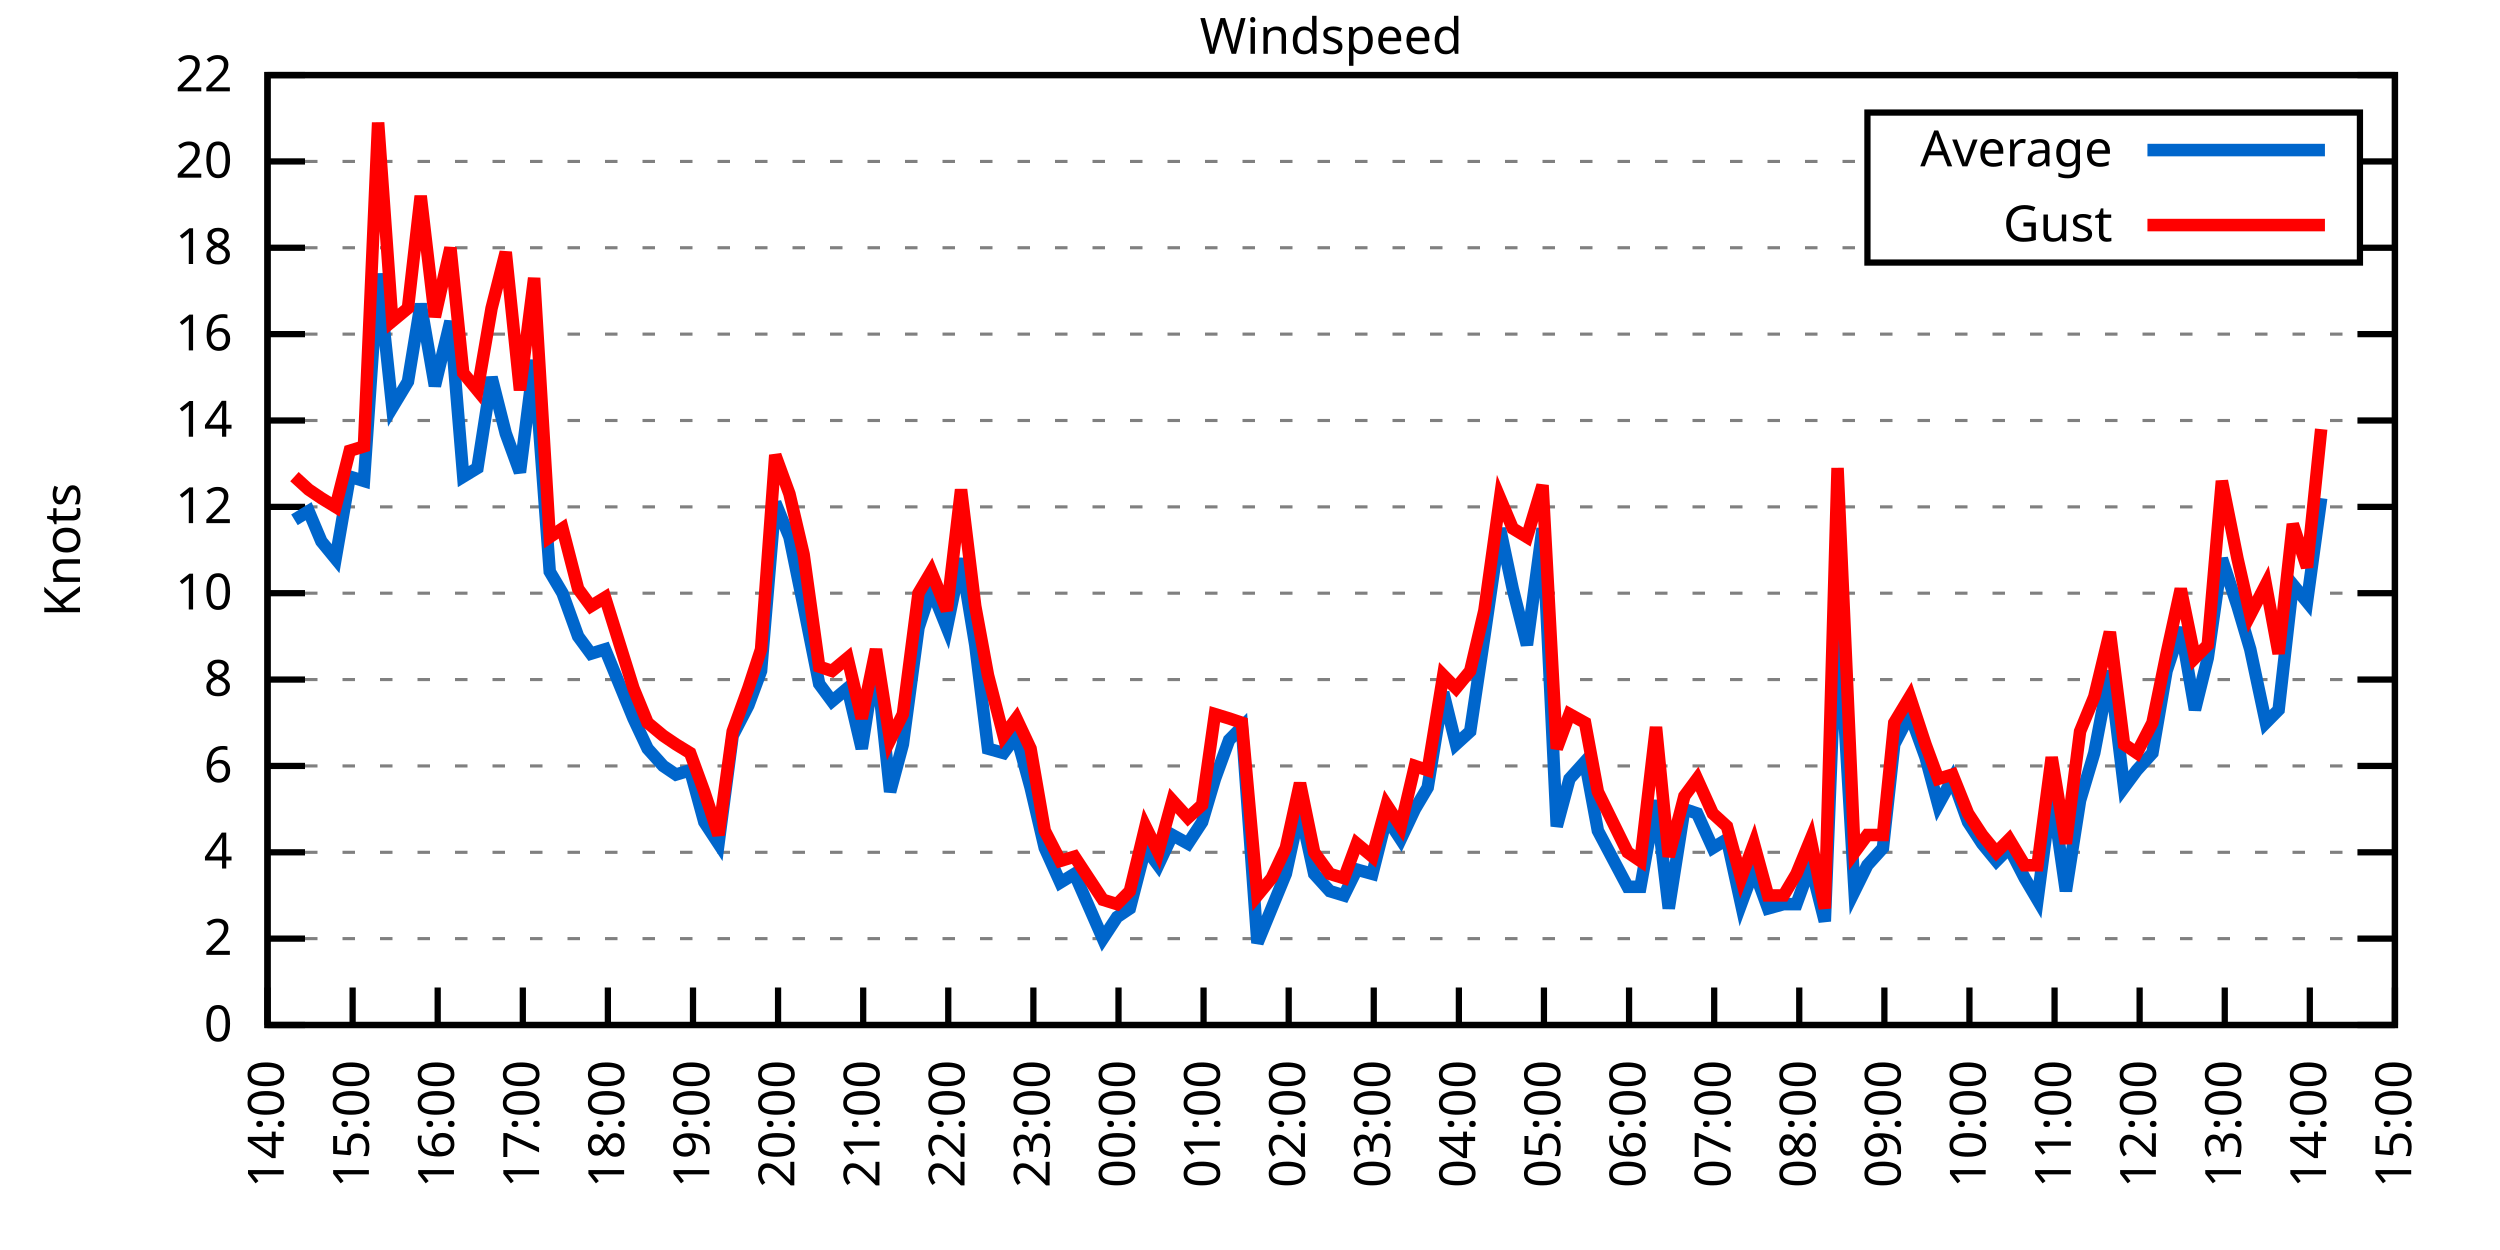
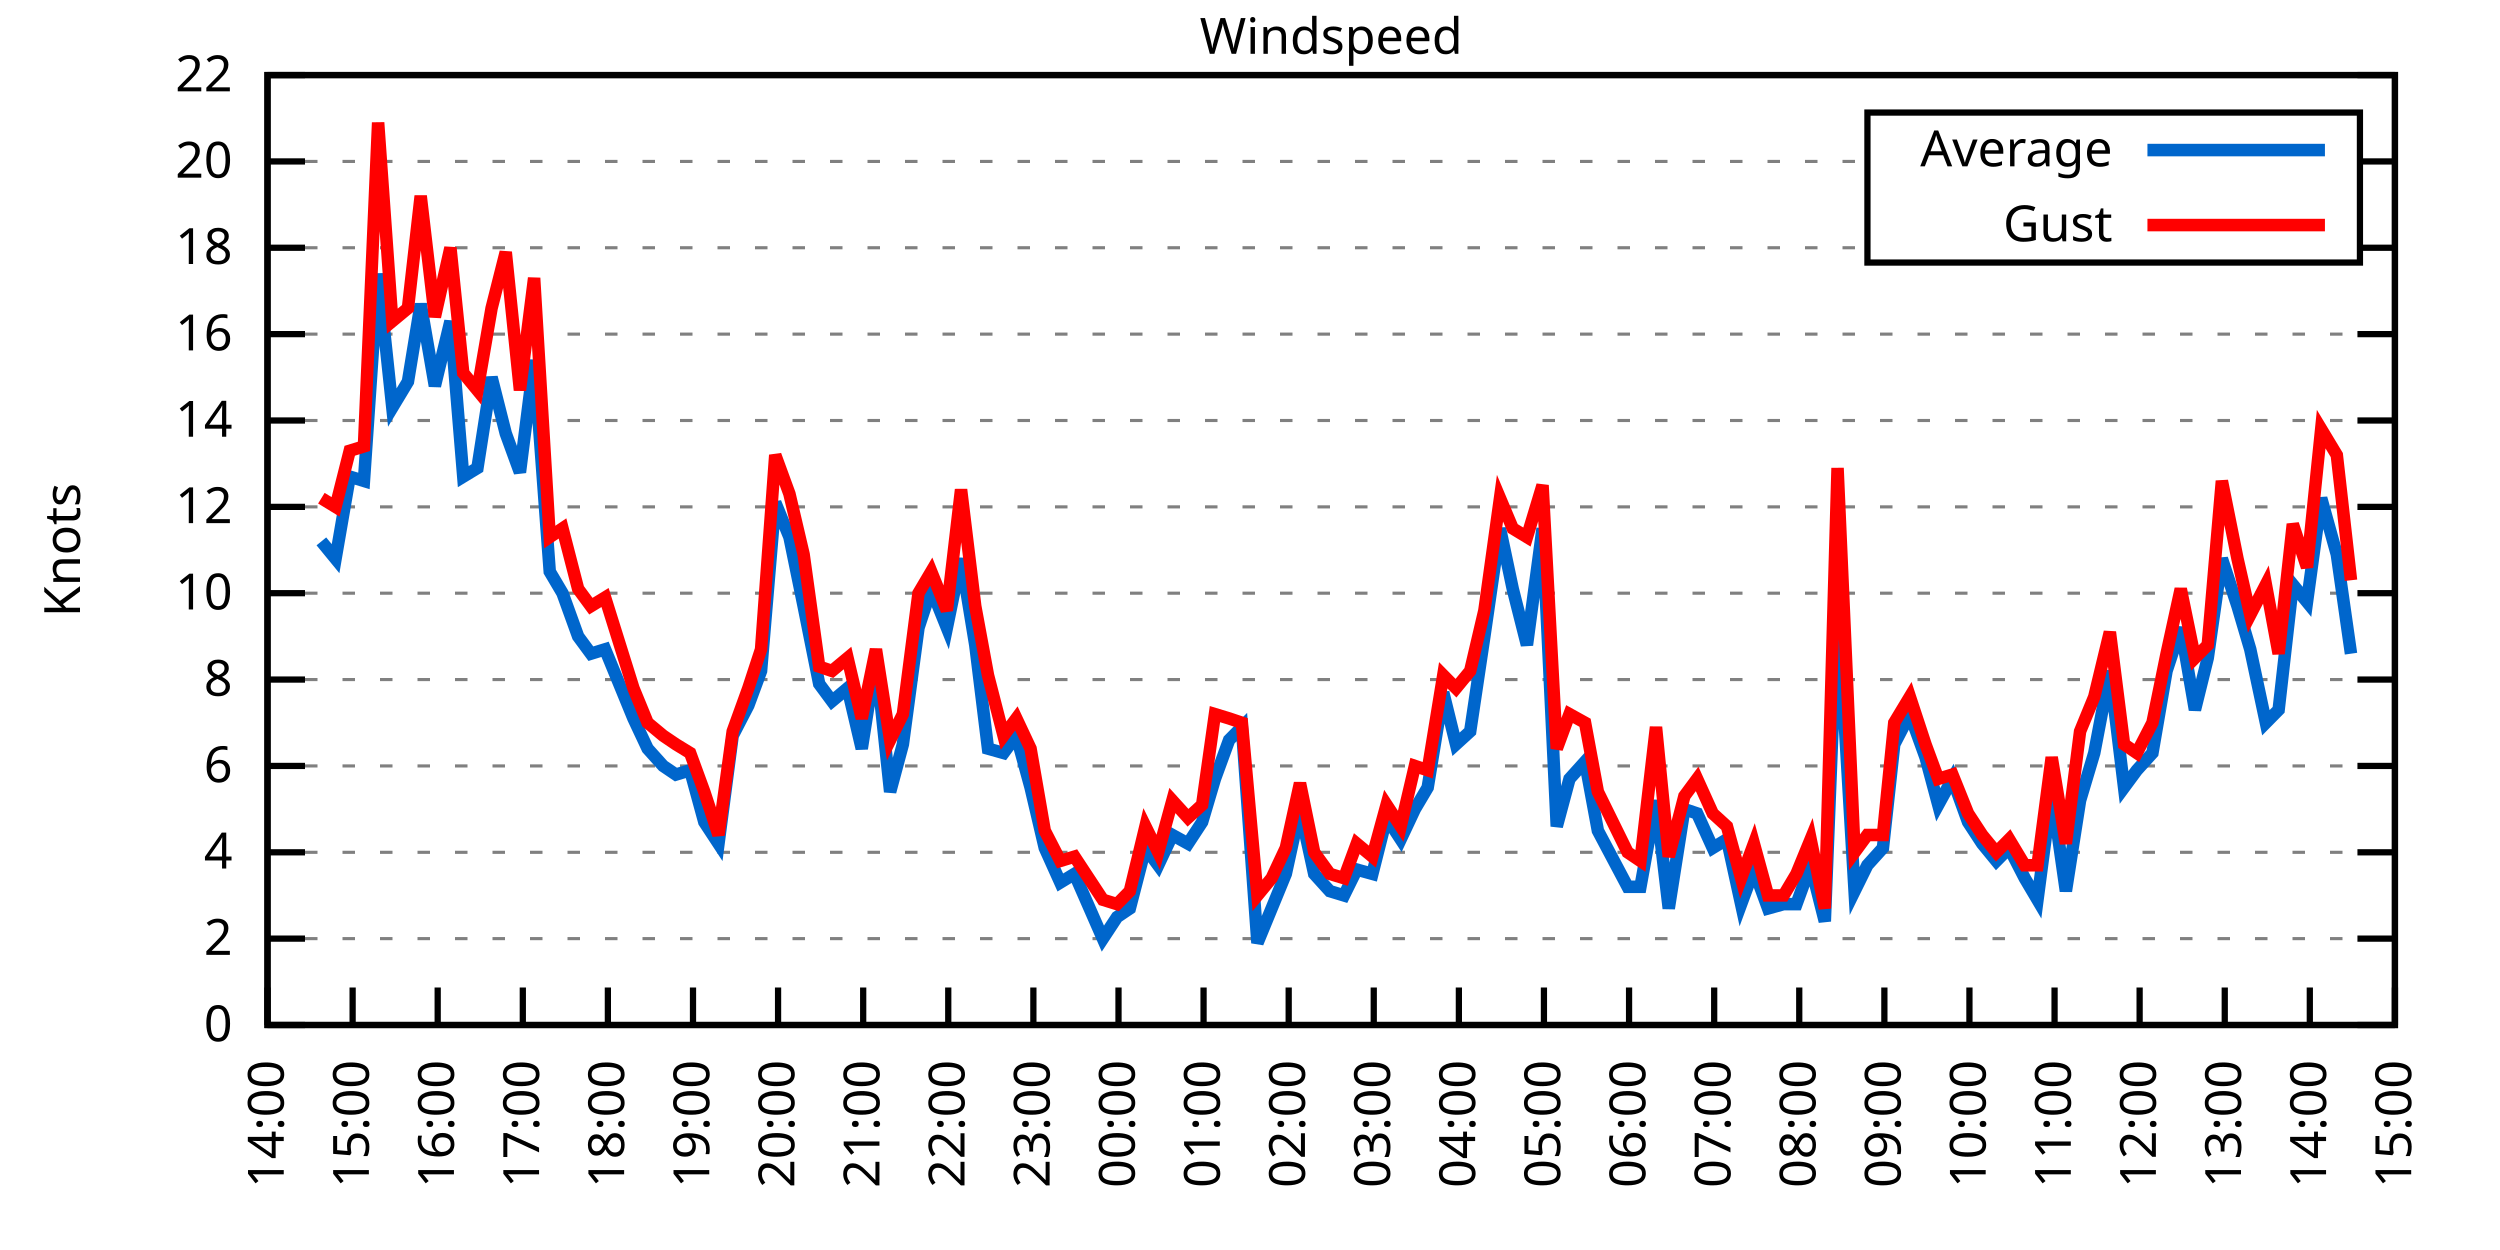
<svg xmlns="http://www.w3.org/2000/svg" xmlns:xlink="http://www.w3.org/1999/xlink" width="400" height="200" viewBox="0 0 400 200">
  <g id="gnuplot_canvas">
    <rect x="0" y="0" width="400" height="200" fill="none" />
    <defs>
      <circle id="gpDot" r="0.5" stroke-width="0.5" stroke="currentColor" />
      <path id="gpPt0" stroke-width="0.333" stroke="currentColor" d="M-1,0 h2 M0,-1 v2" />
      <path id="gpPt1" stroke-width="0.333" stroke="currentColor" d="M-1,-1 L1,1 M1,-1 L-1,1" />
      <path id="gpPt2" stroke-width="0.333" stroke="currentColor" d="M-1,0 L1,0 M0,-1 L0,1 M-1,-1 L1,1 M-1,1 L1,-1" />
      <rect id="gpPt3" stroke-width="0.333" stroke="currentColor" x="-1" y="-1" width="2" height="2" />
      <rect id="gpPt4" stroke-width="0.333" stroke="currentColor" fill="currentColor" x="-1" y="-1" width="2" height="2" />
      <circle id="gpPt5" stroke-width="0.333" stroke="currentColor" cx="0" cy="0" r="1" />
      <use xlink:href="#gpPt5" id="gpPt6" fill="currentColor" stroke="none" />
      <path id="gpPt7" stroke-width="0.333" stroke="currentColor" d="M0,-1.33 L-1.33,0.67 L1.33,0.67 z" />
      <use xlink:href="#gpPt7" id="gpPt8" fill="currentColor" stroke="none" />
      <use xlink:href="#gpPt7" id="gpPt9" stroke="currentColor" transform="rotate(180)" />
      <use xlink:href="#gpPt9" id="gpPt10" fill="currentColor" stroke="none" />
      <use xlink:href="#gpPt3" id="gpPt11" stroke="currentColor" transform="rotate(45)" />
      <use xlink:href="#gpPt11" id="gpPt12" fill="currentColor" stroke="none" />
      <path id="gpPt13" stroke-width="0.333" stroke="currentColor" d="M0,1.330 L1.265,0.411 L0.782,-1.067 L-0.782,-1.076 L-1.265,0.411 z" />
      <use xlink:href="#gpPt13" id="gpPt14" fill="currentColor" stroke="none" />
      <filter id="textbox" filterUnits="objectBoundingBox" x="0" y="0" height="1" width="1">
        <feFlood flood-color="white" flood-opacity="1" result="bgnd" />
        <feComposite in="SourceGraphic" in2="bgnd" operator="atop" />
      </filter>
      <filter id="greybox" filterUnits="objectBoundingBox" x="0" y="0" height="1" width="1">
        <feFlood flood-color="lightgrey" flood-opacity="1" result="grey" />
        <feComposite in="SourceGraphic" in2="grey" operator="atop" />
      </filter>
    </defs>
    <g fill="none" color="white" stroke="currentColor" stroke-width="1.00" stroke-linecap="butt" stroke-linejoin="miter">
</g>
    <g fill="none" color="black" stroke="currentColor" stroke-width="1.00" stroke-linecap="butt" stroke-linejoin="miter">
      <g stroke="none" shape-rendering="crispEdges">
        <polygon fill="rgb(255, 255, 255)" points="42.80,164.00 383.18,164.00 383.18,12.02 42.80,12.02 " />
      </g>
    </g>
    <g fill="none" color="black" stroke="currentColor" stroke-width="1.00" stroke-linecap="butt" stroke-linejoin="miter">
</g>
    <g fill="none" color="black" stroke="black" stroke-width="0.50" stroke-linecap="butt" stroke-linejoin="miter">
</g>
    <g fill="none" color="gray" stroke="currentColor" stroke-width="0.50" stroke-linecap="butt" stroke-linejoin="miter">
      <path stroke="gray" stroke-dasharray="2,4" class="gridline" d="M42.80,164.00 L383.19,164.00  " />
    </g>
    <g fill="none" color="gray" stroke="gray" stroke-width="1.00" stroke-linecap="butt" stroke-linejoin="miter">
</g>
    <g fill="none" color="black" stroke="currentColor" stroke-width="1.00" stroke-linecap="butt" stroke-linejoin="miter">
      <path stroke="black" d="M42.80,164.00 L48.80,164.00 M383.19,164.00 L377.19,164.00  " />
      <g transform="translate(37.20,166.60)" stroke="none" fill="black" font-family="Sans" font-size="8.00" text-anchor="end">
        <text>
          <tspan font-family="Sans"> 0</tspan>
        </text>
      </g>
    </g>
    <g fill="none" color="black" stroke="currentColor" stroke-width="1.00" stroke-linecap="butt" stroke-linejoin="miter">
</g>
    <g fill="none" color="black" stroke="black" stroke-width="0.50" stroke-linecap="butt" stroke-linejoin="miter">
</g>
    <g fill="none" color="gray" stroke="currentColor" stroke-width="0.50" stroke-linecap="butt" stroke-linejoin="miter">
      <path stroke="gray" stroke-dasharray="2,4" class="gridline" d="M42.80,150.18 L383.19,150.18  " />
    </g>
    <g fill="none" color="gray" stroke="gray" stroke-width="1.00" stroke-linecap="butt" stroke-linejoin="miter">
</g>
    <g fill="none" color="black" stroke="currentColor" stroke-width="1.00" stroke-linecap="butt" stroke-linejoin="miter">
      <path stroke="black" d="M42.80,150.18 L48.80,150.18 M383.19,150.18 L377.19,150.18  " />
      <g transform="translate(37.20,152.78)" stroke="none" fill="black" font-family="Sans" font-size="8.00" text-anchor="end">
        <text>
          <tspan font-family="Sans"> 2</tspan>
        </text>
      </g>
    </g>
    <g fill="none" color="black" stroke="currentColor" stroke-width="1.00" stroke-linecap="butt" stroke-linejoin="miter">
</g>
    <g fill="none" color="black" stroke="black" stroke-width="0.50" stroke-linecap="butt" stroke-linejoin="miter">
</g>
    <g fill="none" color="gray" stroke="currentColor" stroke-width="0.50" stroke-linecap="butt" stroke-linejoin="miter">
      <path stroke="gray" stroke-dasharray="2,4" class="gridline" d="M42.80,136.37 L383.19,136.37  " />
    </g>
    <g fill="none" color="gray" stroke="gray" stroke-width="1.00" stroke-linecap="butt" stroke-linejoin="miter">
</g>
    <g fill="none" color="black" stroke="currentColor" stroke-width="1.00" stroke-linecap="butt" stroke-linejoin="miter">
      <path stroke="black" d="M42.80,136.37 L48.80,136.37 M383.19,136.37 L377.19,136.37  " />
      <g transform="translate(37.20,138.97)" stroke="none" fill="black" font-family="Sans" font-size="8.00" text-anchor="end">
        <text>
          <tspan font-family="Sans"> 4</tspan>
        </text>
      </g>
    </g>
    <g fill="none" color="black" stroke="currentColor" stroke-width="1.00" stroke-linecap="butt" stroke-linejoin="miter">
</g>
    <g fill="none" color="black" stroke="black" stroke-width="0.50" stroke-linecap="butt" stroke-linejoin="miter">
</g>
    <g fill="none" color="gray" stroke="currentColor" stroke-width="0.50" stroke-linecap="butt" stroke-linejoin="miter">
      <path stroke="gray" stroke-dasharray="2,4" class="gridline" d="M42.80,122.55 L383.19,122.55  " />
    </g>
    <g fill="none" color="gray" stroke="gray" stroke-width="1.00" stroke-linecap="butt" stroke-linejoin="miter">
</g>
    <g fill="none" color="black" stroke="currentColor" stroke-width="1.00" stroke-linecap="butt" stroke-linejoin="miter">
      <path stroke="black" d="M42.80,122.55 L48.80,122.55 M383.19,122.55 L377.19,122.55  " />
      <g transform="translate(37.20,125.15)" stroke="none" fill="black" font-family="Sans" font-size="8.00" text-anchor="end">
        <text>
          <tspan font-family="Sans"> 6</tspan>
        </text>
      </g>
    </g>
    <g fill="none" color="black" stroke="currentColor" stroke-width="1.00" stroke-linecap="butt" stroke-linejoin="miter">
</g>
    <g fill="none" color="black" stroke="black" stroke-width="0.50" stroke-linecap="butt" stroke-linejoin="miter">
</g>
    <g fill="none" color="gray" stroke="currentColor" stroke-width="0.50" stroke-linecap="butt" stroke-linejoin="miter">
      <path stroke="gray" stroke-dasharray="2,4" class="gridline" d="M42.80,108.73 L383.19,108.73  " />
    </g>
    <g fill="none" color="gray" stroke="gray" stroke-width="1.00" stroke-linecap="butt" stroke-linejoin="miter">
</g>
    <g fill="none" color="black" stroke="currentColor" stroke-width="1.00" stroke-linecap="butt" stroke-linejoin="miter">
      <path stroke="black" d="M42.80,108.73 L48.80,108.73 M383.19,108.73 L377.19,108.73  " />
      <g transform="translate(37.20,111.33)" stroke="none" fill="black" font-family="Sans" font-size="8.00" text-anchor="end">
        <text>
          <tspan font-family="Sans"> 8</tspan>
        </text>
      </g>
    </g>
    <g fill="none" color="black" stroke="currentColor" stroke-width="1.00" stroke-linecap="butt" stroke-linejoin="miter">
</g>
    <g fill="none" color="black" stroke="black" stroke-width="0.50" stroke-linecap="butt" stroke-linejoin="miter">
</g>
    <g fill="none" color="gray" stroke="currentColor" stroke-width="0.50" stroke-linecap="butt" stroke-linejoin="miter">
      <path stroke="gray" stroke-dasharray="2,4" class="gridline" d="M42.80,94.91 L383.19,94.91  " />
    </g>
    <g fill="none" color="gray" stroke="gray" stroke-width="1.00" stroke-linecap="butt" stroke-linejoin="miter">
</g>
    <g fill="none" color="black" stroke="currentColor" stroke-width="1.00" stroke-linecap="butt" stroke-linejoin="miter">
      <path stroke="black" d="M42.80,94.91 L48.80,94.91 M383.19,94.91 L377.19,94.91  " />
      <g transform="translate(37.20,97.51)" stroke="none" fill="black" font-family="Sans" font-size="8.00" text-anchor="end">
        <text>
          <tspan font-family="Sans"> 10</tspan>
        </text>
      </g>
    </g>
    <g fill="none" color="black" stroke="currentColor" stroke-width="1.00" stroke-linecap="butt" stroke-linejoin="miter">
</g>
    <g fill="none" color="black" stroke="black" stroke-width="0.50" stroke-linecap="butt" stroke-linejoin="miter">
</g>
    <g fill="none" color="gray" stroke="currentColor" stroke-width="0.50" stroke-linecap="butt" stroke-linejoin="miter">
      <path stroke="gray" stroke-dasharray="2,4" class="gridline" d="M42.80,81.10 L383.19,81.10  " />
    </g>
    <g fill="none" color="gray" stroke="gray" stroke-width="1.00" stroke-linecap="butt" stroke-linejoin="miter">
</g>
    <g fill="none" color="black" stroke="currentColor" stroke-width="1.00" stroke-linecap="butt" stroke-linejoin="miter">
      <path stroke="black" d="M42.80,81.10 L48.80,81.10 M383.19,81.10 L377.19,81.10  " />
      <g transform="translate(37.20,83.70)" stroke="none" fill="black" font-family="Sans" font-size="8.00" text-anchor="end">
        <text>
          <tspan font-family="Sans"> 12</tspan>
        </text>
      </g>
    </g>
    <g fill="none" color="black" stroke="currentColor" stroke-width="1.00" stroke-linecap="butt" stroke-linejoin="miter">
</g>
    <g fill="none" color="black" stroke="black" stroke-width="0.50" stroke-linecap="butt" stroke-linejoin="miter">
</g>
    <g fill="none" color="gray" stroke="currentColor" stroke-width="0.50" stroke-linecap="butt" stroke-linejoin="miter">
      <path stroke="gray" stroke-dasharray="2,4" class="gridline" d="M42.80,67.28 L383.19,67.28  " />
    </g>
    <g fill="none" color="gray" stroke="gray" stroke-width="1.00" stroke-linecap="butt" stroke-linejoin="miter">
</g>
    <g fill="none" color="black" stroke="currentColor" stroke-width="1.00" stroke-linecap="butt" stroke-linejoin="miter">
      <path stroke="black" d="M42.80,67.28 L48.80,67.28 M383.19,67.28 L377.19,67.28  " />
      <g transform="translate(37.20,69.88)" stroke="none" fill="black" font-family="Sans" font-size="8.00" text-anchor="end">
        <text>
          <tspan font-family="Sans"> 14</tspan>
        </text>
      </g>
    </g>
    <g fill="none" color="black" stroke="currentColor" stroke-width="1.00" stroke-linecap="butt" stroke-linejoin="miter">
</g>
    <g fill="none" color="black" stroke="black" stroke-width="0.50" stroke-linecap="butt" stroke-linejoin="miter">
</g>
    <g fill="none" color="gray" stroke="currentColor" stroke-width="0.50" stroke-linecap="butt" stroke-linejoin="miter">
      <path stroke="gray" stroke-dasharray="2,4" class="gridline" d="M42.80,53.46 L383.19,53.46  " />
    </g>
    <g fill="none" color="gray" stroke="gray" stroke-width="1.00" stroke-linecap="butt" stroke-linejoin="miter">
</g>
    <g fill="none" color="black" stroke="currentColor" stroke-width="1.00" stroke-linecap="butt" stroke-linejoin="miter">
      <path stroke="black" d="M42.80,53.46 L48.80,53.46 M383.19,53.46 L377.19,53.46  " />
      <g transform="translate(37.20,56.06)" stroke="none" fill="black" font-family="Sans" font-size="8.00" text-anchor="end">
        <text>
          <tspan font-family="Sans"> 16</tspan>
        </text>
      </g>
    </g>
    <g fill="none" color="black" stroke="currentColor" stroke-width="1.00" stroke-linecap="butt" stroke-linejoin="miter">
</g>
    <g fill="none" color="black" stroke="black" stroke-width="0.50" stroke-linecap="butt" stroke-linejoin="miter">
</g>
    <g fill="none" color="gray" stroke="currentColor" stroke-width="0.50" stroke-linecap="butt" stroke-linejoin="miter">
      <path stroke="gray" stroke-dasharray="2,4" class="gridline" d="M42.80,39.64 L298.79,39.64 M377.59,39.64 L383.19,39.64  " />
    </g>
    <g fill="none" color="gray" stroke="gray" stroke-width="1.00" stroke-linecap="butt" stroke-linejoin="miter">
</g>
    <g fill="none" color="black" stroke="currentColor" stroke-width="1.00" stroke-linecap="butt" stroke-linejoin="miter">
      <path stroke="black" d="M42.80,39.64 L48.80,39.64 M383.19,39.64 L377.19,39.64  " />
      <g transform="translate(37.20,42.24)" stroke="none" fill="black" font-family="Sans" font-size="8.00" text-anchor="end">
        <text>
          <tspan font-family="Sans"> 18</tspan>
        </text>
      </g>
    </g>
    <g fill="none" color="black" stroke="currentColor" stroke-width="1.00" stroke-linecap="butt" stroke-linejoin="miter">
</g>
    <g fill="none" color="black" stroke="black" stroke-width="0.50" stroke-linecap="butt" stroke-linejoin="miter">
</g>
    <g fill="none" color="gray" stroke="currentColor" stroke-width="0.50" stroke-linecap="butt" stroke-linejoin="miter">
      <path stroke="gray" stroke-dasharray="2,4" class="gridline" d="M42.80,25.83 L298.79,25.83 M377.59,25.83 L383.19,25.83  " />
    </g>
    <g fill="none" color="gray" stroke="gray" stroke-width="1.00" stroke-linecap="butt" stroke-linejoin="miter">
</g>
    <g fill="none" color="black" stroke="currentColor" stroke-width="1.00" stroke-linecap="butt" stroke-linejoin="miter">
      <path stroke="black" d="M42.80,25.83 L48.80,25.83 M383.19,25.83 L377.19,25.83  " />
      <g transform="translate(37.20,28.43)" stroke="none" fill="black" font-family="Sans" font-size="8.00" text-anchor="end">
        <text>
          <tspan font-family="Sans"> 20</tspan>
        </text>
      </g>
    </g>
    <g fill="none" color="black" stroke="currentColor" stroke-width="1.00" stroke-linecap="butt" stroke-linejoin="miter">
</g>
    <g fill="none" color="black" stroke="black" stroke-width="0.50" stroke-linecap="butt" stroke-linejoin="miter">
</g>
    <g fill="none" color="gray" stroke="currentColor" stroke-width="0.50" stroke-linecap="butt" stroke-linejoin="miter">
      <path stroke="gray" stroke-dasharray="2,4" class="gridline" d="M42.80,12.01 L383.19,12.01  " />
    </g>
    <g fill="none" color="gray" stroke="gray" stroke-width="1.00" stroke-linecap="butt" stroke-linejoin="miter">
</g>
    <g fill="none" color="black" stroke="currentColor" stroke-width="1.00" stroke-linecap="butt" stroke-linejoin="miter">
      <path stroke="black" d="M42.80,12.01 L48.80,12.01 M383.19,12.01 L377.19,12.01  " />
      <g transform="translate(37.20,14.61)" stroke="none" fill="black" font-family="Sans" font-size="8.00" text-anchor="end">
        <text>
          <tspan font-family="Sans"> 22</tspan>
        </text>
      </g>
    </g>
    <g fill="none" color="black" stroke="currentColor" stroke-width="1.00" stroke-linecap="butt" stroke-linejoin="miter">
      <path stroke="black" d="M42.80,164.00 L42.80,158.00  " />
      <g transform="translate(45.40,169.60) rotate(270.00)" stroke="none" fill="black" font-family="Sans" font-size="8.00" text-anchor="end">
        <text>
          <tspan font-family="Sans">14:00</tspan>
        </text>
      </g>
    </g>
    <g fill="none" color="black" stroke="currentColor" stroke-width="1.00" stroke-linecap="butt" stroke-linejoin="miter">
      <path stroke="black" d="M56.42,164.00 L56.42,158.00  " />
      <g transform="translate(59.02,169.60) rotate(270.00)" stroke="none" fill="black" font-family="Sans" font-size="8.00" text-anchor="end">
        <text>
          <tspan font-family="Sans">15:00</tspan>
        </text>
      </g>
    </g>
    <g fill="none" color="black" stroke="currentColor" stroke-width="1.00" stroke-linecap="butt" stroke-linejoin="miter">
      <path stroke="black" d="M70.03,164.00 L70.03,158.00  " />
      <g transform="translate(72.63,169.60) rotate(270.00)" stroke="none" fill="black" font-family="Sans" font-size="8.00" text-anchor="end">
        <text>
          <tspan font-family="Sans">16:00</tspan>
        </text>
      </g>
    </g>
    <g fill="none" color="black" stroke="currentColor" stroke-width="1.00" stroke-linecap="butt" stroke-linejoin="miter">
      <path stroke="black" d="M83.65,164.00 L83.65,158.00  " />
      <g transform="translate(86.25,169.60) rotate(270.00)" stroke="none" fill="black" font-family="Sans" font-size="8.00" text-anchor="end">
        <text>
          <tspan font-family="Sans">17:00</tspan>
        </text>
      </g>
    </g>
    <g fill="none" color="black" stroke="currentColor" stroke-width="1.00" stroke-linecap="butt" stroke-linejoin="miter">
      <path stroke="black" d="M97.26,164.00 L97.26,158.00  " />
      <g transform="translate(99.86,169.60) rotate(270.00)" stroke="none" fill="black" font-family="Sans" font-size="8.00" text-anchor="end">
        <text>
          <tspan font-family="Sans">18:00</tspan>
        </text>
      </g>
    </g>
    <g fill="none" color="black" stroke="currentColor" stroke-width="1.00" stroke-linecap="butt" stroke-linejoin="miter">
      <path stroke="black" d="M110.88,164.00 L110.88,158.00  " />
      <g transform="translate(113.48,169.60) rotate(270.00)" stroke="none" fill="black" font-family="Sans" font-size="8.00" text-anchor="end">
        <text>
          <tspan font-family="Sans">19:00</tspan>
        </text>
      </g>
    </g>
    <g fill="none" color="black" stroke="currentColor" stroke-width="1.00" stroke-linecap="butt" stroke-linejoin="miter">
      <path stroke="black" d="M124.49,164.00 L124.49,158.00  " />
      <g transform="translate(127.09,169.60) rotate(270.00)" stroke="none" fill="black" font-family="Sans" font-size="8.00" text-anchor="end">
        <text>
          <tspan font-family="Sans">20:00</tspan>
        </text>
      </g>
    </g>
    <g fill="none" color="black" stroke="currentColor" stroke-width="1.00" stroke-linecap="butt" stroke-linejoin="miter">
      <path stroke="black" d="M138.11,164.00 L138.11,158.00  " />
      <g transform="translate(140.71,169.60) rotate(270.00)" stroke="none" fill="black" font-family="Sans" font-size="8.00" text-anchor="end">
        <text>
          <tspan font-family="Sans">21:00</tspan>
        </text>
      </g>
    </g>
    <g fill="none" color="black" stroke="currentColor" stroke-width="1.00" stroke-linecap="butt" stroke-linejoin="miter">
      <path stroke="black" d="M151.72,164.00 L151.72,158.00  " />
      <g transform="translate(154.32,169.60) rotate(270.00)" stroke="none" fill="black" font-family="Sans" font-size="8.00" text-anchor="end">
        <text>
          <tspan font-family="Sans">22:00</tspan>
        </text>
      </g>
    </g>
    <g fill="none" color="black" stroke="currentColor" stroke-width="1.00" stroke-linecap="butt" stroke-linejoin="miter">
      <path stroke="black" d="M165.34,164.00 L165.34,158.00  " />
      <g transform="translate(167.94,169.60) rotate(270.00)" stroke="none" fill="black" font-family="Sans" font-size="8.00" text-anchor="end">
        <text>
          <tspan font-family="Sans">23:00</tspan>
        </text>
      </g>
    </g>
    <g fill="none" color="black" stroke="currentColor" stroke-width="1.00" stroke-linecap="butt" stroke-linejoin="miter">
      <path stroke="black" d="M178.96,164.00 L178.96,158.00  " />
      <g transform="translate(181.56,169.60) rotate(270.00)" stroke="none" fill="black" font-family="Sans" font-size="8.00" text-anchor="end">
        <text>
          <tspan font-family="Sans">00:00</tspan>
        </text>
      </g>
    </g>
    <g fill="none" color="black" stroke="currentColor" stroke-width="1.00" stroke-linecap="butt" stroke-linejoin="miter">
      <path stroke="black" d="M192.57,164.00 L192.57,158.00  " />
      <g transform="translate(195.17,169.60) rotate(270.00)" stroke="none" fill="black" font-family="Sans" font-size="8.00" text-anchor="end">
        <text>
          <tspan font-family="Sans">01:00</tspan>
        </text>
      </g>
    </g>
    <g fill="none" color="black" stroke="currentColor" stroke-width="1.00" stroke-linecap="butt" stroke-linejoin="miter">
      <path stroke="black" d="M206.19,164.00 L206.19,158.00  " />
      <g transform="translate(208.79,169.60) rotate(270.00)" stroke="none" fill="black" font-family="Sans" font-size="8.00" text-anchor="end">
        <text>
          <tspan font-family="Sans">02:00</tspan>
        </text>
      </g>
    </g>
    <g fill="none" color="black" stroke="currentColor" stroke-width="1.00" stroke-linecap="butt" stroke-linejoin="miter">
      <path stroke="black" d="M219.80,164.00 L219.80,158.00  " />
      <g transform="translate(222.40,169.60) rotate(270.00)" stroke="none" fill="black" font-family="Sans" font-size="8.00" text-anchor="end">
        <text>
          <tspan font-family="Sans">03:00</tspan>
        </text>
      </g>
    </g>
    <g fill="none" color="black" stroke="currentColor" stroke-width="1.00" stroke-linecap="butt" stroke-linejoin="miter">
      <path stroke="black" d="M233.42,164.00 L233.42,158.00  " />
      <g transform="translate(236.02,169.60) rotate(270.00)" stroke="none" fill="black" font-family="Sans" font-size="8.00" text-anchor="end">
        <text>
          <tspan font-family="Sans">04:00</tspan>
        </text>
      </g>
    </g>
    <g fill="none" color="black" stroke="currentColor" stroke-width="1.00" stroke-linecap="butt" stroke-linejoin="miter">
      <path stroke="black" d="M247.03,164.00 L247.03,158.00  " />
      <g transform="translate(249.63,169.60) rotate(270.00)" stroke="none" fill="black" font-family="Sans" font-size="8.00" text-anchor="end">
        <text>
          <tspan font-family="Sans">05:00</tspan>
        </text>
      </g>
    </g>
    <g fill="none" color="black" stroke="currentColor" stroke-width="1.00" stroke-linecap="butt" stroke-linejoin="miter">
      <path stroke="black" d="M260.65,164.00 L260.65,158.00  " />
      <g transform="translate(263.25,169.60) rotate(270.00)" stroke="none" fill="black" font-family="Sans" font-size="8.00" text-anchor="end">
        <text>
          <tspan font-family="Sans">06:00</tspan>
        </text>
      </g>
    </g>
    <g fill="none" color="black" stroke="currentColor" stroke-width="1.00" stroke-linecap="butt" stroke-linejoin="miter">
      <path stroke="black" d="M274.27,164.00 L274.27,158.00  " />
      <g transform="translate(276.87,169.60) rotate(270.00)" stroke="none" fill="black" font-family="Sans" font-size="8.00" text-anchor="end">
        <text>
          <tspan font-family="Sans">07:00</tspan>
        </text>
      </g>
    </g>
    <g fill="none" color="black" stroke="currentColor" stroke-width="1.00" stroke-linecap="butt" stroke-linejoin="miter">
      <path stroke="black" d="M287.88,164.00 L287.88,158.00  " />
      <g transform="translate(290.48,169.60) rotate(270.00)" stroke="none" fill="black" font-family="Sans" font-size="8.00" text-anchor="end">
        <text>
          <tspan font-family="Sans">08:00</tspan>
        </text>
      </g>
    </g>
    <g fill="none" color="black" stroke="currentColor" stroke-width="1.00" stroke-linecap="butt" stroke-linejoin="miter">
      <path stroke="black" d="M301.50,164.00 L301.50,158.00  " />
      <g transform="translate(304.10,169.60) rotate(270.00)" stroke="none" fill="black" font-family="Sans" font-size="8.00" text-anchor="end">
        <text>
          <tspan font-family="Sans">09:00</tspan>
        </text>
      </g>
    </g>
    <g fill="none" color="black" stroke="currentColor" stroke-width="1.00" stroke-linecap="butt" stroke-linejoin="miter">
      <path stroke="black" d="M315.11,164.00 L315.11,158.00  " />
      <g transform="translate(317.71,169.60) rotate(270.00)" stroke="none" fill="black" font-family="Sans" font-size="8.00" text-anchor="end">
        <text>
          <tspan font-family="Sans">10:00</tspan>
        </text>
      </g>
    </g>
    <g fill="none" color="black" stroke="currentColor" stroke-width="1.00" stroke-linecap="butt" stroke-linejoin="miter">
      <path stroke="black" d="M328.73,164.00 L328.73,158.00  " />
      <g transform="translate(331.33,169.60) rotate(270.00)" stroke="none" fill="black" font-family="Sans" font-size="8.00" text-anchor="end">
        <text>
          <tspan font-family="Sans">11:00</tspan>
        </text>
      </g>
    </g>
    <g fill="none" color="black" stroke="currentColor" stroke-width="1.00" stroke-linecap="butt" stroke-linejoin="miter">
      <path stroke="black" d="M342.34,164.00 L342.34,158.00  " />
      <g transform="translate(344.94,169.60) rotate(270.00)" stroke="none" fill="black" font-family="Sans" font-size="8.00" text-anchor="end">
        <text>
          <tspan font-family="Sans">12:00</tspan>
        </text>
      </g>
    </g>
    <g fill="none" color="black" stroke="currentColor" stroke-width="1.00" stroke-linecap="butt" stroke-linejoin="miter">
      <path stroke="black" d="M355.96,164.00 L355.96,158.00  " />
      <g transform="translate(358.56,169.60) rotate(270.00)" stroke="none" fill="black" font-family="Sans" font-size="8.00" text-anchor="end">
        <text>
          <tspan font-family="Sans">13:00</tspan>
        </text>
      </g>
    </g>
    <g fill="none" color="black" stroke="currentColor" stroke-width="1.00" stroke-linecap="butt" stroke-linejoin="miter">
      <path stroke="black" d="M369.57,164.00 L369.57,158.00  " />
      <g transform="translate(372.17,169.60) rotate(270.00)" stroke="none" fill="black" font-family="Sans" font-size="8.00" text-anchor="end">
        <text>
          <tspan font-family="Sans">14:00</tspan>
        </text>
      </g>
    </g>
    <g fill="none" color="black" stroke="currentColor" stroke-width="1.00" stroke-linecap="butt" stroke-linejoin="miter">
      <path stroke="black" d="M383.19,164.00 L383.19,158.00  " />
      <g transform="translate(385.79,169.60) rotate(270.00)" stroke="none" fill="black" font-family="Sans" font-size="8.00" text-anchor="end">
        <text>
          <tspan font-family="Sans">15:00</tspan>
        </text>
      </g>
    </g>
    <g fill="none" color="black" stroke="currentColor" stroke-width="1.00" stroke-linecap="butt" stroke-linejoin="miter">
</g>
    <g fill="none" color="black" stroke="currentColor" stroke-width="1.00" stroke-linecap="butt" stroke-linejoin="miter">
      <path stroke="black" d="M42.80,12.01 L42.80,164.00 L383.19,164.00 L383.19,12.01 L42.80,12.01 Z  " />
    </g>
    <g fill="none" color="black" stroke="currentColor" stroke-width="1.00" stroke-linecap="butt" stroke-linejoin="miter">
</g>
    <g fill="none" color="black" stroke="currentColor" stroke-width="1.00" stroke-linecap="butt" stroke-linejoin="miter">
      <path stroke="black" d="M298.79,42.01 L298.79,18.01 L377.59,18.01 L377.59,42.01 L298.79,42.01 Z  " />
    </g>
    <g id="Windspeed_plot_1">
      <g fill="none" color="white" stroke="black" stroke-width="2.00" stroke-linecap="butt" stroke-linejoin="miter">
</g>
      <g fill="none" color="black" stroke="currentColor" stroke-width="2.00" stroke-linecap="butt" stroke-linejoin="miter">
        <g transform="translate(337.99,26.61)" stroke="none" fill="black" font-family="Sans" font-size="8.00" text-anchor="end">
          <text>
            <tspan font-family="Sans">Average</tspan>
          </text>
        </g>
      </g>
      <g fill="none" color="black" stroke="currentColor" stroke-width="2.00" stroke-linecap="butt" stroke-linejoin="miter">
-         <path stroke="rgb(  0, 102, 204)" d="M343.59,24.01 L371.99,24.01 M47.11,83.17 L49.38,81.79 L51.42,86.62 L53.69,89.39 L55.96,76.26 L58.23,76.95   L60.50,43.79 L62.77,65.21 L65.27,61.06 L67.31,48.63 L69.58,61.75 L72.07,51.39 L74.12,76.26 L76.39,74.88   L78.65,60.37 L80.92,69.35 L83.19,75.57 L85.46,57.61 L87.96,91.46 L90.00,94.91 L92.50,101.82 L94.54,104.59   L96.81,103.89 L101.35,114.95 L103.62,119.78 L106.11,122.55 L108.15,123.93 L110.42,123.24 L112.69,131.53 L114.96,134.98   L117.23,117.71 L119.73,112.88 L121.77,107.35 L124.04,80.41 L126.31,85.93 L128.58,96.99 L131.07,109.42 L133.12,112.19   L135.61,110.11 L137.88,119.78 L140.15,105.28 L142.42,126.69 L144.46,119.09 L146.96,100.44 L149.00,94.22 L151.50,100.44   L153.77,89.39 L156.04,103.20 L158.08,119.78 L160.57,120.48 L162.62,117.71 L164.89,126.00 L167.16,135.67 L169.65,141.20   L171.92,139.82 L176.46,150.18 L178.73,146.73 L180.77,145.35 L183.27,135.67 L185.31,138.44 L187.58,133.60 L190.08,134.98   L192.34,131.53 L194.39,124.62 L196.66,118.40 L198.70,116.33 L201.19,150.87 L203.46,145.35 L205.73,139.82 L208.00,129.46   L210.27,139.82 L212.77,142.58 L215.04,143.27 L217.08,139.13 L219.58,139.82 L221.85,130.84 L224.11,134.29 L226.38,129.46   L228.43,126.00 L230.92,110.80 L232.96,119.09 L235.23,117.02 L237.50,101.82 L240.00,84.55 L242.04,94.22 L244.31,103.20   L246.81,84.55 L249.08,132.22 L251.12,124.62 L253.61,121.86 L255.66,132.91 L260.42,141.89 L262.47,141.89 L264.96,128.08   L267.00,145.35 L269.50,129.46 L271.54,130.15 L274.04,135.67 L276.31,134.29 L278.58,144.66 L280.62,139.13 L282.89,145.35   L285.38,144.66 L287.43,144.66 L289.70,138.44 L291.97,147.42 L294.01,96.30 L296.73,142.58 L298.77,138.44 L301.27,135.67   L303.08,119.09 L305.58,114.26 L308.08,121.17 L310.12,128.77 L312.39,124.62 L314.89,131.53 L317.15,134.98 L319.42,137.75   L321.47,135.67 L323.96,140.51 L326.00,143.96 L328.27,126.69 L330.54,142.58 L332.81,128.08 L335.08,120.48 L337.58,107.35   L339.85,126.00 L341.89,123.24 L344.39,120.48 L346.65,107.35 L348.92,100.44 L351.19,113.57 L353.24,105.28 L355.50,89.39   L358.00,96.99 L360.04,103.89 L362.54,115.64 L364.58,113.57 L366.85,93.53 L369.12,96.30 L371.39,79.71  " />
+         <path stroke="rgb(  0, 102, 204)" d="M343.59,24.01 L371.99,24.01 M51.42,86.62 L53.69,89.39 L55.96,76.26 L58.23,76.95 L60.50,43.79 L62.77,65.21   L65.27,61.06 L67.31,48.63 L69.58,61.75 L72.07,51.39 L74.12,76.26 L76.39,74.88 L78.65,60.37 L80.92,69.35   L83.19,75.57 L85.46,57.61 L87.96,91.46 L90.00,94.91 L92.50,101.82 L94.54,104.59 L96.81,103.89 L101.35,114.95   L103.62,119.78 L106.11,122.55 L108.15,123.93 L110.42,123.24 L112.69,131.53 L114.96,134.98 L117.23,117.71 L119.73,112.88   L121.77,107.35 L124.04,80.41 L126.31,85.93 L128.58,96.99 L131.07,109.42 L133.12,112.19 L135.61,110.11 L137.88,119.78   L140.15,105.28 L142.42,126.69 L144.46,119.09 L146.96,100.44 L149.00,94.22 L151.50,100.44 L153.77,89.39 L156.04,103.20   L158.08,119.78 L160.57,120.48 L162.62,117.71 L164.89,126.00 L167.16,135.67 L169.65,141.20 L171.92,139.82 L176.46,150.18   L178.73,146.73 L180.77,145.35 L183.27,135.67 L185.31,138.44 L187.58,133.60 L190.08,134.98 L192.34,131.53 L194.39,124.62   L196.66,118.40 L198.70,116.33 L201.19,150.87 L203.46,145.35 L205.73,139.82 L208.00,129.46 L210.27,139.82 L212.77,142.58   L215.04,143.27 L217.08,139.13 L219.58,139.82 L221.85,130.84 L224.11,134.29 L226.38,129.46 L228.43,126.00 L230.92,110.80   L232.96,119.09 L235.23,117.02 L237.50,101.82 L240.00,84.55 L242.04,94.22 L244.31,103.20 L246.81,84.55 L249.08,132.22   L251.12,124.62 L253.61,121.86 L255.66,132.91 L260.42,141.89 L262.47,141.89 L264.96,128.08 L267.00,145.35 L269.50,129.46   L271.54,130.15 L274.04,135.67 L276.31,134.29 L278.58,144.66 L280.62,139.13 L282.89,145.35 L285.38,144.66 L287.43,144.66   L289.70,138.44 L291.97,147.42 L294.01,96.30 L296.73,142.58 L298.77,138.44 L301.27,135.67 L303.08,119.09 L305.58,114.26   L308.08,121.17 L310.12,128.77 L312.39,124.62 L314.89,131.53 L317.15,134.98 L319.42,137.75 L321.47,135.67 L323.96,140.51   L326.00,143.96 L328.27,126.69 L330.54,142.58 L332.81,128.08 L335.08,120.48 L337.58,107.35 L339.85,126.00 L341.89,123.24   L344.39,120.48 L346.65,107.35 L348.92,100.44 L351.19,113.57 L353.24,105.28 L355.50,89.39 L358.00,96.99 L360.04,103.89   L362.54,115.64 L364.58,113.57 L366.85,93.53 L369.12,96.30 L371.39,79.71 L373.89,88.70 L376.16,104.59  " />
      </g>
    </g>
    <g id="Windspeed_plot_2">
      <g fill="none" color="black" stroke="currentColor" stroke-width="2.00" stroke-linecap="butt" stroke-linejoin="miter">
        <g transform="translate(337.99,38.61)" stroke="none" fill="black" font-family="Sans" font-size="8.00" text-anchor="end">
          <text>
            <tspan font-family="Sans">Gust</tspan>
          </text>
        </g>
      </g>
      <g fill="none" color="black" stroke="currentColor" stroke-width="2.00" stroke-linecap="butt" stroke-linejoin="miter">
-         <path stroke="rgb(255,   0,   0)" d="M343.59,36.01 L371.99,36.01 M47.11,76.26 L49.38,78.33 L51.42,79.71 L53.69,81.10 L55.96,72.12 L58.23,71.42   L60.50,19.61 L62.77,51.39 L65.27,49.32 L67.31,31.35 L69.58,50.70 L72.07,39.64 L74.12,59.68 L76.39,62.44   L78.65,49.32 L80.92,40.34 L83.19,62.44 L85.46,44.48 L87.96,85.93 L90.00,84.55 L92.50,94.22 L94.54,96.99   L96.81,95.60 L101.35,110.11 L103.62,115.64 L106.11,117.71 L108.15,119.09 L110.42,120.48 L112.69,126.69 L114.96,133.60   L117.23,117.02 L119.73,110.11 L121.77,103.89 L124.04,72.81 L126.31,79.02 L128.58,88.70 L131.07,106.66 L133.12,107.35   L135.61,105.28 L137.88,114.95 L140.15,103.89 L142.42,118.40 L144.46,114.26 L146.96,94.91 L149.00,91.46 L151.50,97.68   L153.77,78.33 L156.04,96.99 L158.08,108.04 L160.57,117.71 L162.62,114.95 L164.89,119.78 L167.16,132.91 L169.65,137.75   L171.92,137.06 L176.46,143.96 L178.73,144.66 L180.77,142.58 L183.27,132.22 L185.31,136.37 L187.58,128.08 L190.08,130.84   L192.34,128.77 L194.39,114.26 L196.66,114.95 L198.70,115.64 L201.19,143.27 L203.46,140.51 L205.73,135.67 L208.00,125.31   L210.27,136.37 L212.77,139.82 L215.04,140.51 L217.08,134.98 L219.58,137.06 L221.85,128.77 L224.11,132.22 L226.38,122.55   L228.43,123.24 L230.92,108.04 L232.96,110.11 L235.23,107.35 L237.50,97.68 L240.00,79.71 L242.04,84.55 L244.31,85.93   L246.81,77.64 L249.08,119.78 L251.12,114.26 L253.61,115.64 L255.66,126.69 L260.42,136.37 L262.47,137.75 L264.96,116.33   L267.00,137.06 L269.50,127.38 L271.54,124.62 L274.04,130.15 L276.31,132.22 L278.58,140.51 L280.62,134.98 L282.89,143.27   L285.38,143.27 L287.43,139.82 L289.70,134.29 L291.97,145.35 L294.01,74.88 L296.73,136.37 L298.77,133.60 L301.27,133.60   L303.08,115.64 L305.58,111.49 L308.08,119.09 L310.12,124.62 L312.39,123.93 L314.89,130.15 L317.15,133.60 L319.42,136.37   L321.47,134.29 L323.96,138.44 L326.00,138.44 L328.27,121.17 L330.54,134.98 L332.81,117.02 L335.08,111.49 L337.58,101.13   L339.85,119.09 L341.89,120.48 L344.39,115.64 L346.65,104.59 L348.92,94.22 L351.19,105.28 L353.24,103.20 L355.50,76.95   L358.00,89.39 L360.04,98.37 L362.54,93.53 L364.58,104.59 L366.85,83.86 L369.12,90.77 L371.39,68.66  " />
+         <path stroke="rgb(255,   0,   0)" d="M343.59,36.01 L371.99,36.01 M51.42,79.71 L53.69,81.10 L55.96,72.12 L58.23,71.42 L60.50,19.61 L62.77,51.39   L65.27,49.32 L67.31,31.35 L69.58,50.70 L72.07,39.64 L74.12,59.68 L76.39,62.44 L78.65,49.32 L80.92,40.34   L83.19,62.44 L85.46,44.48 L87.96,85.93 L90.00,84.55 L92.50,94.22 L94.54,96.99 L96.81,95.60 L101.35,110.11   L103.62,115.64 L106.11,117.71 L108.15,119.09 L110.42,120.48 L112.69,126.69 L114.96,133.60 L117.23,117.02 L119.73,110.11   L121.77,103.89 L124.04,72.81 L126.31,79.02 L128.58,88.70 L131.07,106.66 L133.12,107.35 L135.61,105.28 L137.88,114.95   L140.15,103.89 L142.42,118.40 L144.46,114.26 L146.96,94.91 L149.00,91.46 L151.50,97.68 L153.77,78.33 L156.04,96.99   L158.08,108.04 L160.57,117.71 L162.62,114.95 L164.89,119.78 L167.16,132.91 L169.65,137.75 L171.92,137.06 L176.46,143.96   L178.73,144.66 L180.77,142.58 L183.27,132.22 L185.31,136.37 L187.58,128.08 L190.08,130.84 L192.34,128.77 L194.39,114.26   L196.66,114.95 L198.70,115.64 L201.19,143.27 L203.46,140.51 L205.73,135.67 L208.00,125.31 L210.27,136.37 L212.77,139.82   L215.04,140.51 L217.08,134.98 L219.58,137.06 L221.85,128.77 L224.11,132.22 L226.38,122.55 L228.43,123.24 L230.92,108.04   L232.96,110.11 L235.23,107.35 L237.50,97.68 L240.00,79.71 L242.04,84.55 L244.31,85.93 L246.81,77.64 L249.08,119.78   L251.12,114.26 L253.61,115.64 L255.66,126.69 L260.42,136.37 L262.47,137.75 L264.96,116.33 L267.00,137.06 L269.50,127.38   L271.54,124.62 L274.04,130.15 L276.31,132.22 L278.58,140.51 L280.62,134.98 L282.89,143.27 L285.38,143.27 L287.43,139.82   L289.70,134.29 L291.97,145.35 L294.01,74.88 L296.73,136.37 L298.77,133.60 L301.27,133.60 L303.08,115.64 L305.58,111.49   L308.08,119.09 L310.12,124.62 L312.39,123.93 L314.89,130.15 L317.15,133.60 L319.42,136.37 L321.47,134.29 L323.96,138.44   L326.00,138.44 L328.27,121.17 L330.54,134.98 L332.81,117.02 L335.08,111.49 L337.58,101.13 L339.85,119.09 L341.89,120.48   L344.39,115.64 L346.65,104.59 L348.92,94.22 L351.19,105.28 L353.24,103.20 L355.50,76.95 L358.00,89.39 L360.04,98.37   L362.54,93.53 L364.58,104.59 L366.85,83.86 L369.12,90.77 L371.39,68.66 L373.89,72.81 L376.16,92.84  " />
      </g>
    </g>
    <g fill="none" color="black" stroke="currentColor" stroke-width="2.00" stroke-linecap="butt" stroke-linejoin="miter">
</g>
    <g fill="none" color="black" stroke="black" stroke-width="1.00" stroke-linecap="butt" stroke-linejoin="miter">
</g>
    <g fill="none" color="black" stroke="currentColor" stroke-width="1.00" stroke-linecap="butt" stroke-linejoin="miter">
      <path stroke="black" d="M42.80,12.01 L42.80,164.00 L383.19,164.00 L383.19,12.01 L42.80,12.01 Z  " />
      <g transform="translate(12.80,88.01) rotate(270.00)" stroke="none" fill="black" font-family="Sans" font-size="8.00" text-anchor="middle">
        <text>
          <tspan font-family="Sans">Knots</tspan>
        </text>
      </g>
    </g>
    <g fill="none" color="black" stroke="currentColor" stroke-width="1.00" stroke-linecap="butt" stroke-linejoin="miter">
</g>
    <g fill="none" color="black" stroke="currentColor" stroke-width="1.00" stroke-linecap="butt" stroke-linejoin="miter">
      <g transform="translate(212.99,8.61)" stroke="none" fill="black" font-family="Sans" font-size="8.00" text-anchor="middle">
        <text>
          <tspan font-family="Sans">Windspeed</tspan>
        </text>
      </g>
    </g>
    <g fill="none" color="black" stroke="currentColor" stroke-width="1.00" stroke-linecap="butt" stroke-linejoin="miter">
</g>
  </g>
</svg>
